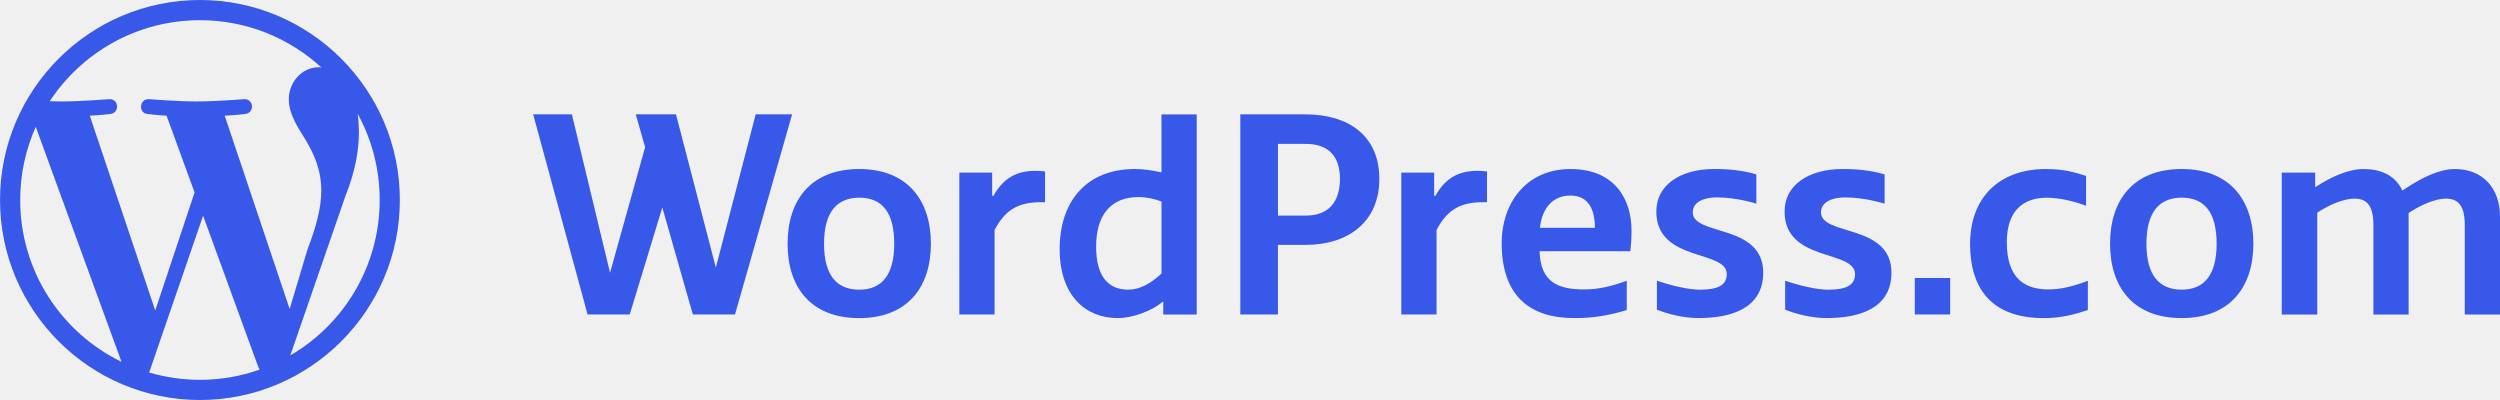
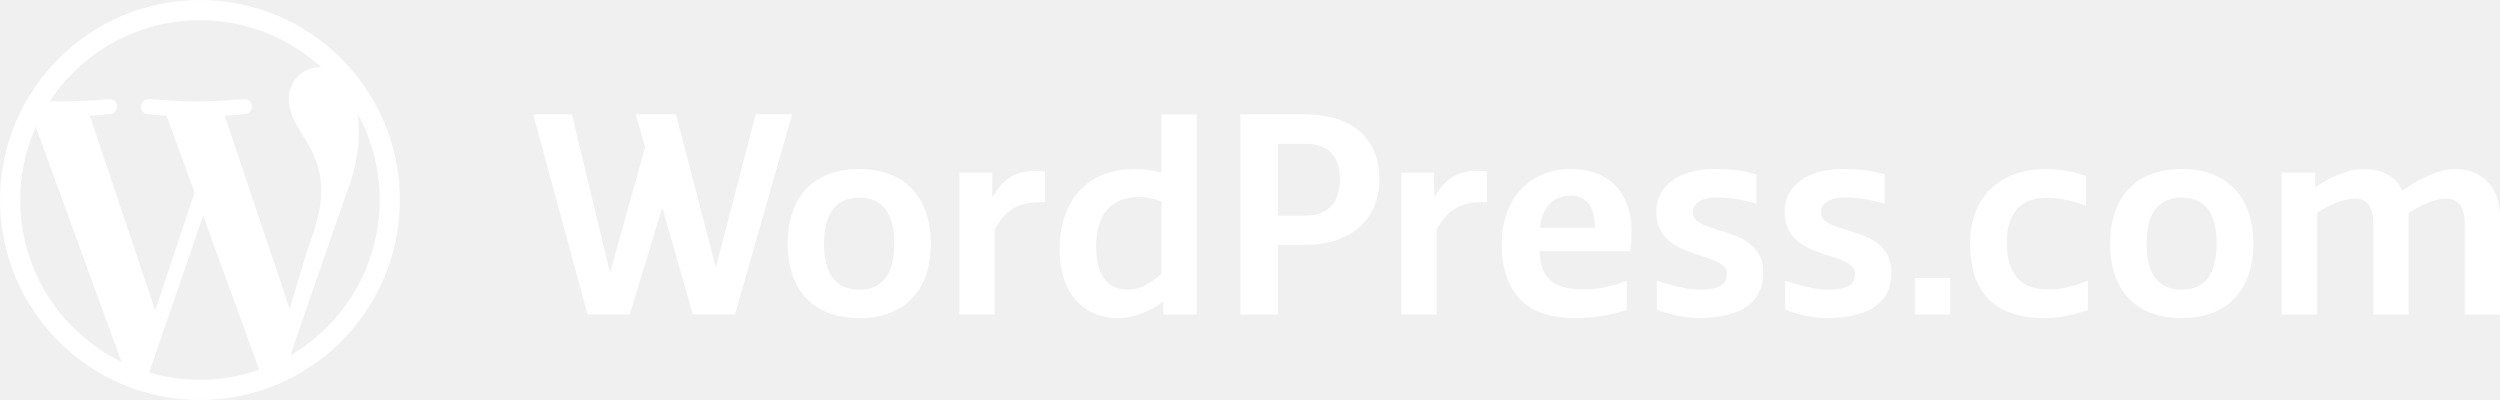
<svg xmlns="http://www.w3.org/2000/svg" fill="none" height="20" viewBox="0 0 125 20" width="125">
-   <g clip-rule="evenodd" fill="#3858e9" fill-rule="evenodd">
+   <g clip-rule="evenodd" fill="#fff" fill-rule="evenodd">
    <path d="m14.515 17.771 2.745-7.939c.513-1.283.684-2.308.684-3.22 0-.331-.022-.638-.061-.925.702 1.28 1.101 2.75 1.101 4.313 0 3.317-1.797 6.213-4.469 7.771zm-3.28-11.986c.541-.028 1.028-.085 1.028-.085.484-.057.427-.769-.057-.741 0 0-1.456.114-2.395.114-.883 0-2.367-.114-2.367-.114-.485-.028-.541.712-.057.741 0 0 .458.057.942.085l1.4 3.838-1.967 5.901-3.272-9.739c.542-.028 1.028-.085 1.028-.085.484-.057.427-.769-.057-.741 0 0-1.455.114-2.395.114-.168 0-.367-.004-.579-.011 1.607-2.44 4.369-4.052 7.509-4.052 2.34 0 4.47.895 6.069 2.36-.038-.002-.077-.007-.116-.007-.883 0-1.509.769-1.509 1.596 0 .741.427 1.368.883 2.109.342.599.741 1.368.741 2.479 0 .77-.228 1.738-.684 2.907l-.897 2.996zm-1.238 13.206c-.882 0-1.734-.13-2.539-.366l2.697-7.839 2.762 7.571c.018.044.04.085.064.124-.934.329-1.938.51-2.985.51zm-8.987-8.99c0-1.304.28-2.541.778-3.659l4.287 11.75c-2.998-1.457-5.065-4.532-5.065-8.091zm8.987-10.001c-5.512 0-9.996 4.486-9.996 10 0 5.514 4.484 10 9.996 10 5.512 0 9.996-4.486 9.996-10 0-5.514-4.484-10-9.996-10z" />
    <path d="m37.785 5.717-1.993 7.661-1.993-7.661h-2.012l.469 1.642-1.754 6.279-1.908-7.92h-1.935l2.72 10.006h2.108l1.629-5.349 1.526 5.349h2.108l2.855-10.006zm57.955 10.006h1.768v-1.822h-1.768zm-52.778-7.271c-2.433 0-3.583 1.568-3.583 3.734 0 2.166 1.15 3.719 3.583 3.719 2.418 0 3.583-1.553 3.583-3.719 0-2.165-1.165-3.734-3.583-3.734zm.002 6.032c-1.15 0-1.762-.747-1.762-2.3 0-1.538.612-2.3 1.762-2.3s1.747.747 1.747 2.3c0 1.538-.598 2.3-1.747 2.3zm15.11-5.869c-.523-.104-.896-.164-1.329-.164-2.433 0-3.762 1.628-3.762 4.003 0 2.36 1.329 3.45 2.896 3.45.776 0 1.717-.359 2.284-.836v.657h1.672v-10.006h-1.761zm.002 5.062c-.567.523-1.105.806-1.672.806-.971 0-1.598-.642-1.598-2.151 0-1.628.776-2.479 2.12-2.479.418 0 .851.104 1.15.224zm7.203-7.959h-3.263v10.006h1.881v-3.48h1.382c2.135 0 3.688-1.15 3.688-3.3 0-2.166-1.553-3.226-3.688-3.226zm.016 5.061h-1.397v-3.584h1.397c1.135 0 1.702.627 1.702 1.747 0 1.105-.523 1.837-1.702 1.837zm13.236-2.327c-2.269 0-3.448 1.762-3.448 3.689 0 2.644 1.388 3.764 3.64 3.764.91 0 1.697-.121 2.615-.403v-1.465c-.74.271-1.407.435-2.123.435-1.313 0-2.192-.358-2.237-1.912h4.538c.03-.283.06-.552.06-1.045 0-1.494-.791-3.062-3.046-3.062zm-1.534 2.939c.104-.986.642-1.613 1.523-1.613.941 0 1.225.747 1.225 1.613zm7.641-.774c0-.538.583-.747 1.209-.747 1.011 0 1.97.313 1.97.313v-1.464c-.657-.194-1.329-.269-2.105-.269-1.702 0-2.896.806-2.896 2.121 0 2.554 3.523 1.897 3.523 3.136 0 .612-.552.777-1.359.777-.568 0-1.478-.221-2.135-.45v1.449c.547.215 1.313.42 2.075.42 1.657 0 3.24-.493 3.24-2.27 0-2.464-3.523-1.822-3.523-3.017zm24.447-2.166c-2.433 0-3.582 1.568-3.582 3.734 0 2.166 1.149 3.719 3.582 3.719 2.419 0 3.584-1.553 3.584-3.719 0-2.165-1.165-3.734-3.584-3.734zm-.001 6.032c-1.15 0-1.762-.747-1.762-2.3 0-1.538.612-2.3 1.762-2.3s1.747.747 1.747 2.3c0 1.538-.597 2.3-1.747 2.3zm13.661-6.032c-.761 0-1.627.418-2.418.941l-.209.135c-.373-.792-1.12-1.075-1.941-1.075-.761 0-1.627.389-2.418.911v-.732h-1.672v7.094h1.776v-5.092c.657-.433 1.358-.702 1.866-.702.583 0 .941.313.941 1.314v4.48h1.761v-5.077c.657-.433 1.359-.717 1.866-.717.583 0 .941.313.941 1.314v4.48h1.762v-4.898c0-1.374-.822-2.375-2.255-2.375zm-50.977 1.344h-.06v-1.165h-1.642v7.094h1.761v-4.226c.552-1.045 1.224-1.389 2.344-1.389h.179v-1.538s-.254-.03-.478-.03c-.955 0-1.612.373-2.105 1.255zm-22.099 0h-.06v-1.165h-1.642v7.094h1.762v-4.226c.552-1.045 1.224-1.389 2.344-1.389h.179v-1.538s-.254-.03-.478-.03c-.956 0-1.612.373-2.105 1.255zm50.671 2.316c0-1.658.911-2.225 1.986-2.225.716 0 1.47.209 1.977.403v-1.493c-.597-.194-1.126-.344-2.007-.344-2.344 0-3.792 1.434-3.792 3.749 0 2.195 1.045 3.704 3.687 3.704.836 0 1.485-.164 2.202-.403v-1.464c-.806.314-1.425.433-1.978.433-1.164 0-2.075-.538-2.075-2.359zm-9.289-1.493c0-.538.582-.747 1.209-.747 1.011 0 1.97.313 1.97.313v-1.464c-.657-.194-1.329-.269-2.105-.269-1.702 0-2.896.806-2.896 2.121 0 2.554 3.523 1.897 3.523 3.136 0 .612-.552.777-1.359.777-.567 0-1.478-.221-2.135-.45v1.449c.547.215 1.314.42 2.075.42 1.657 0 3.239-.493 3.239-2.27 0-2.464-3.523-1.822-3.523-3.017z" />
  </g>
</svg>
